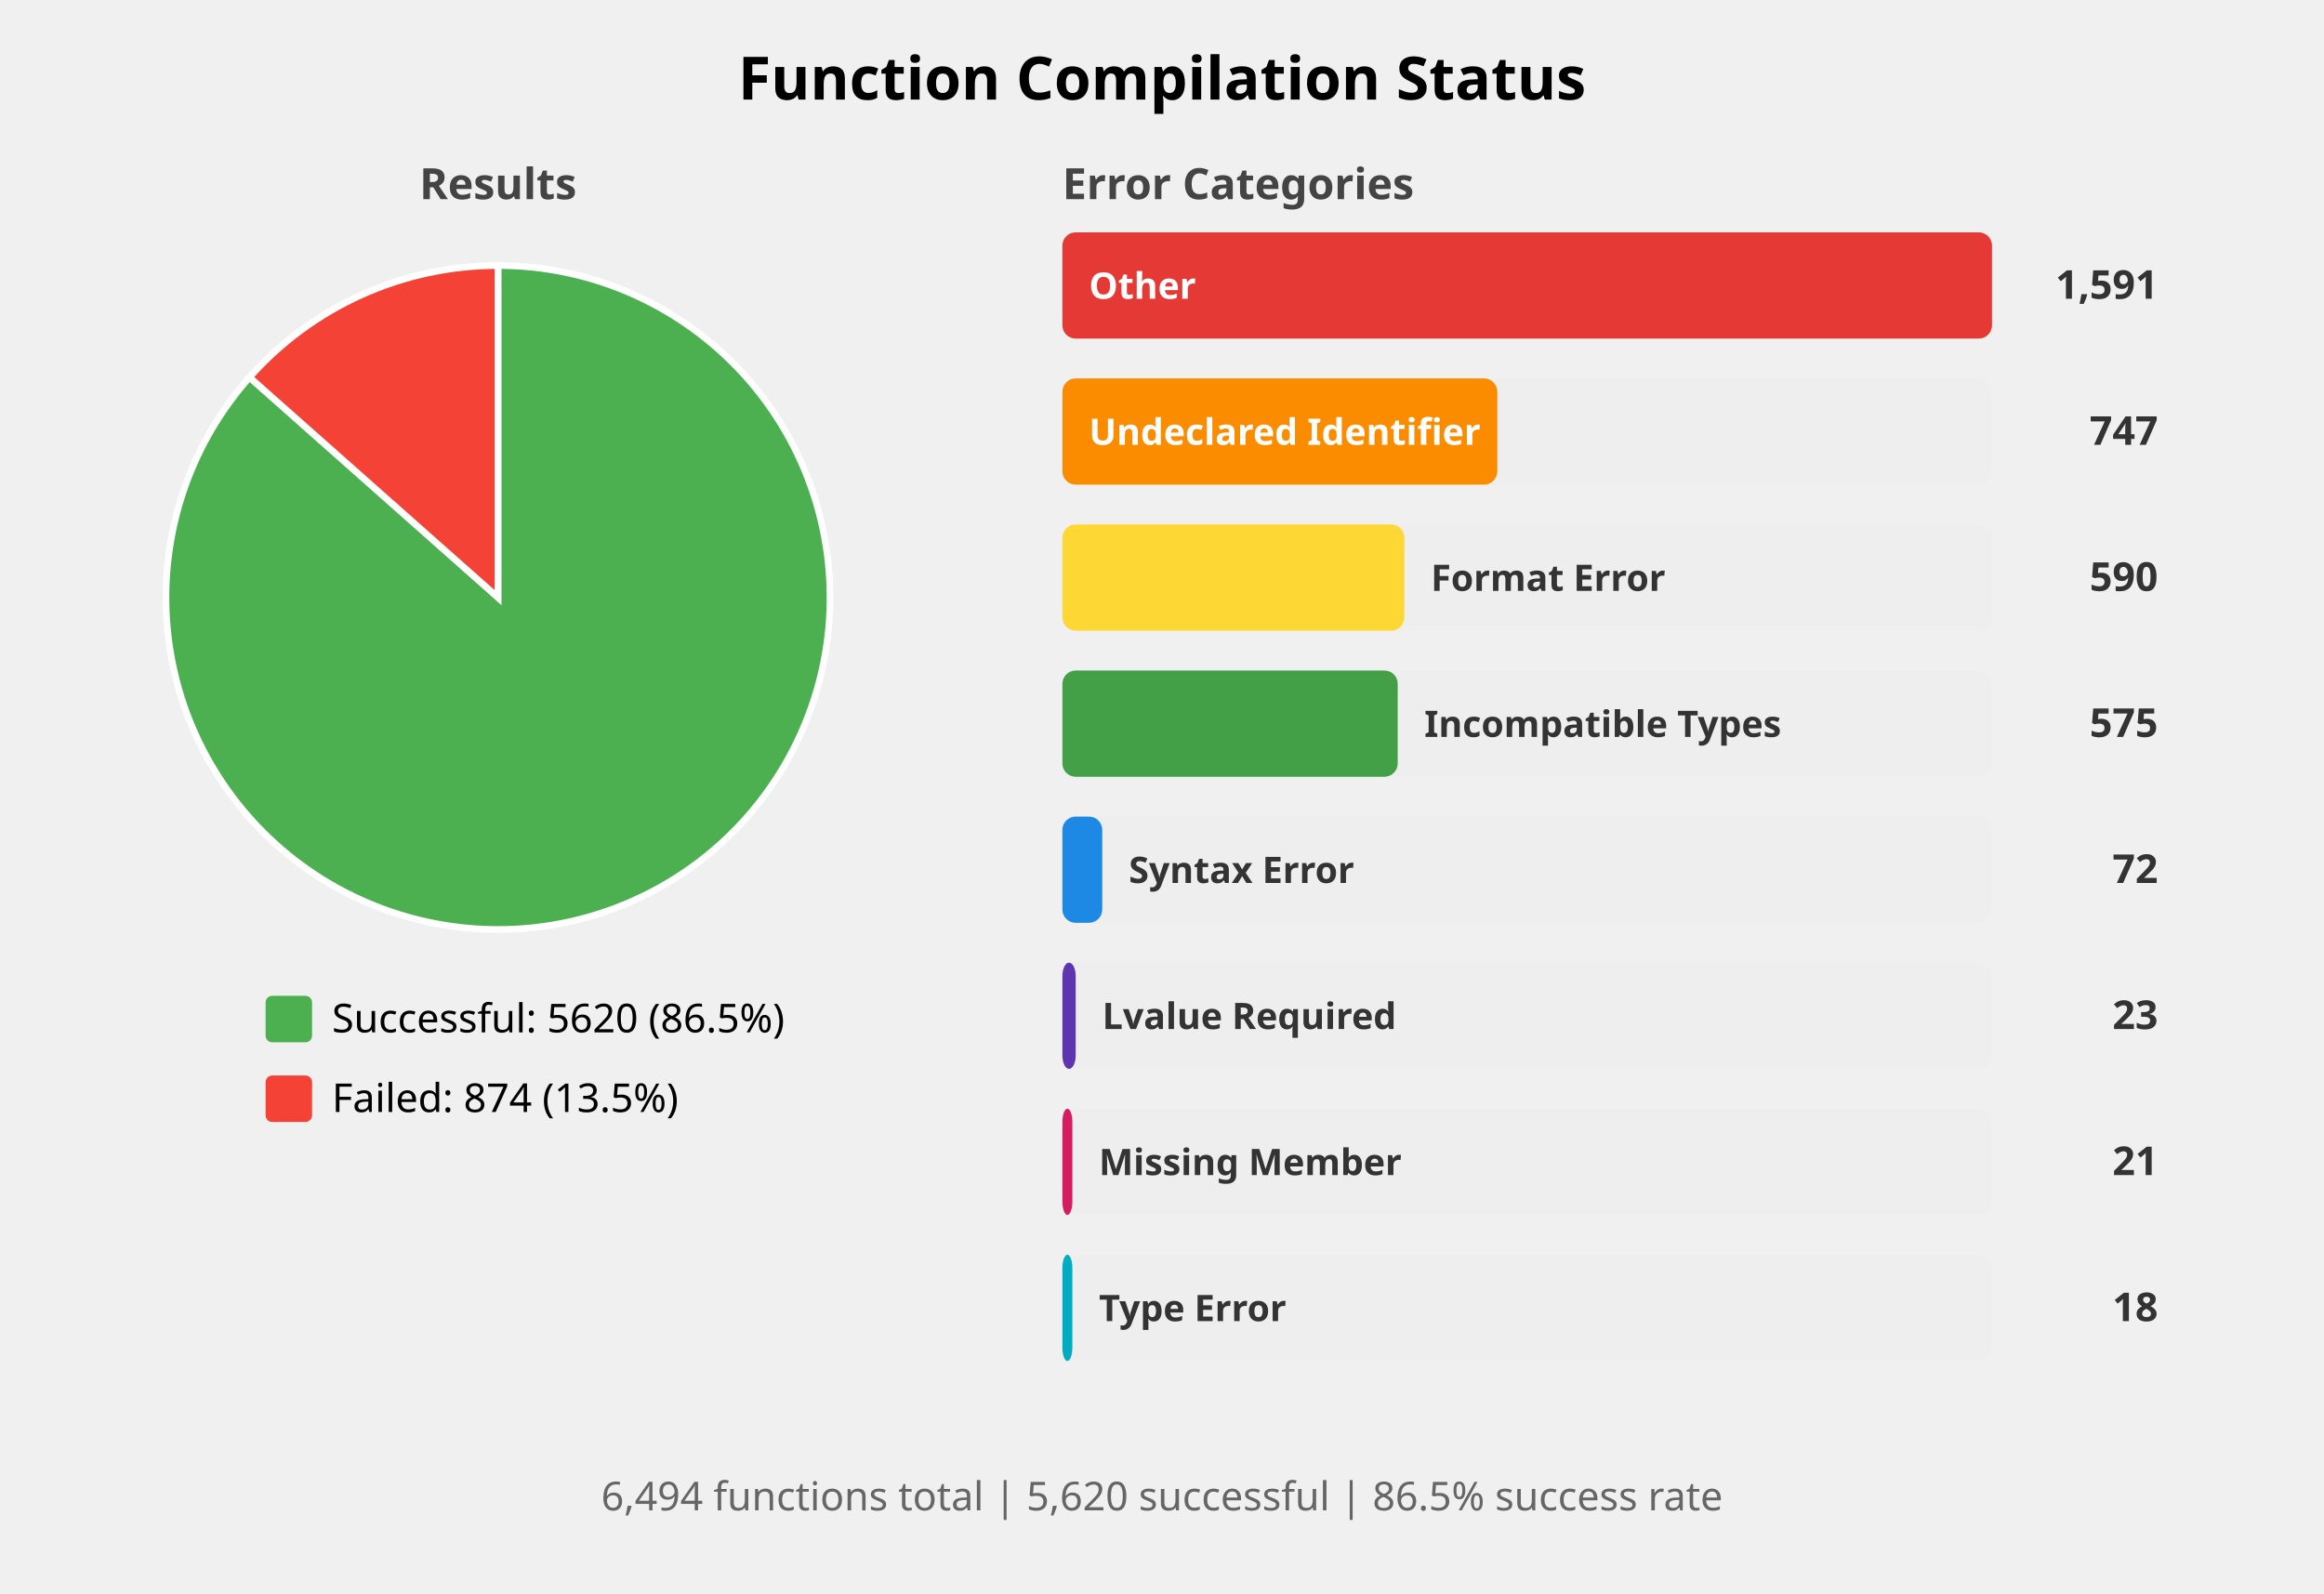
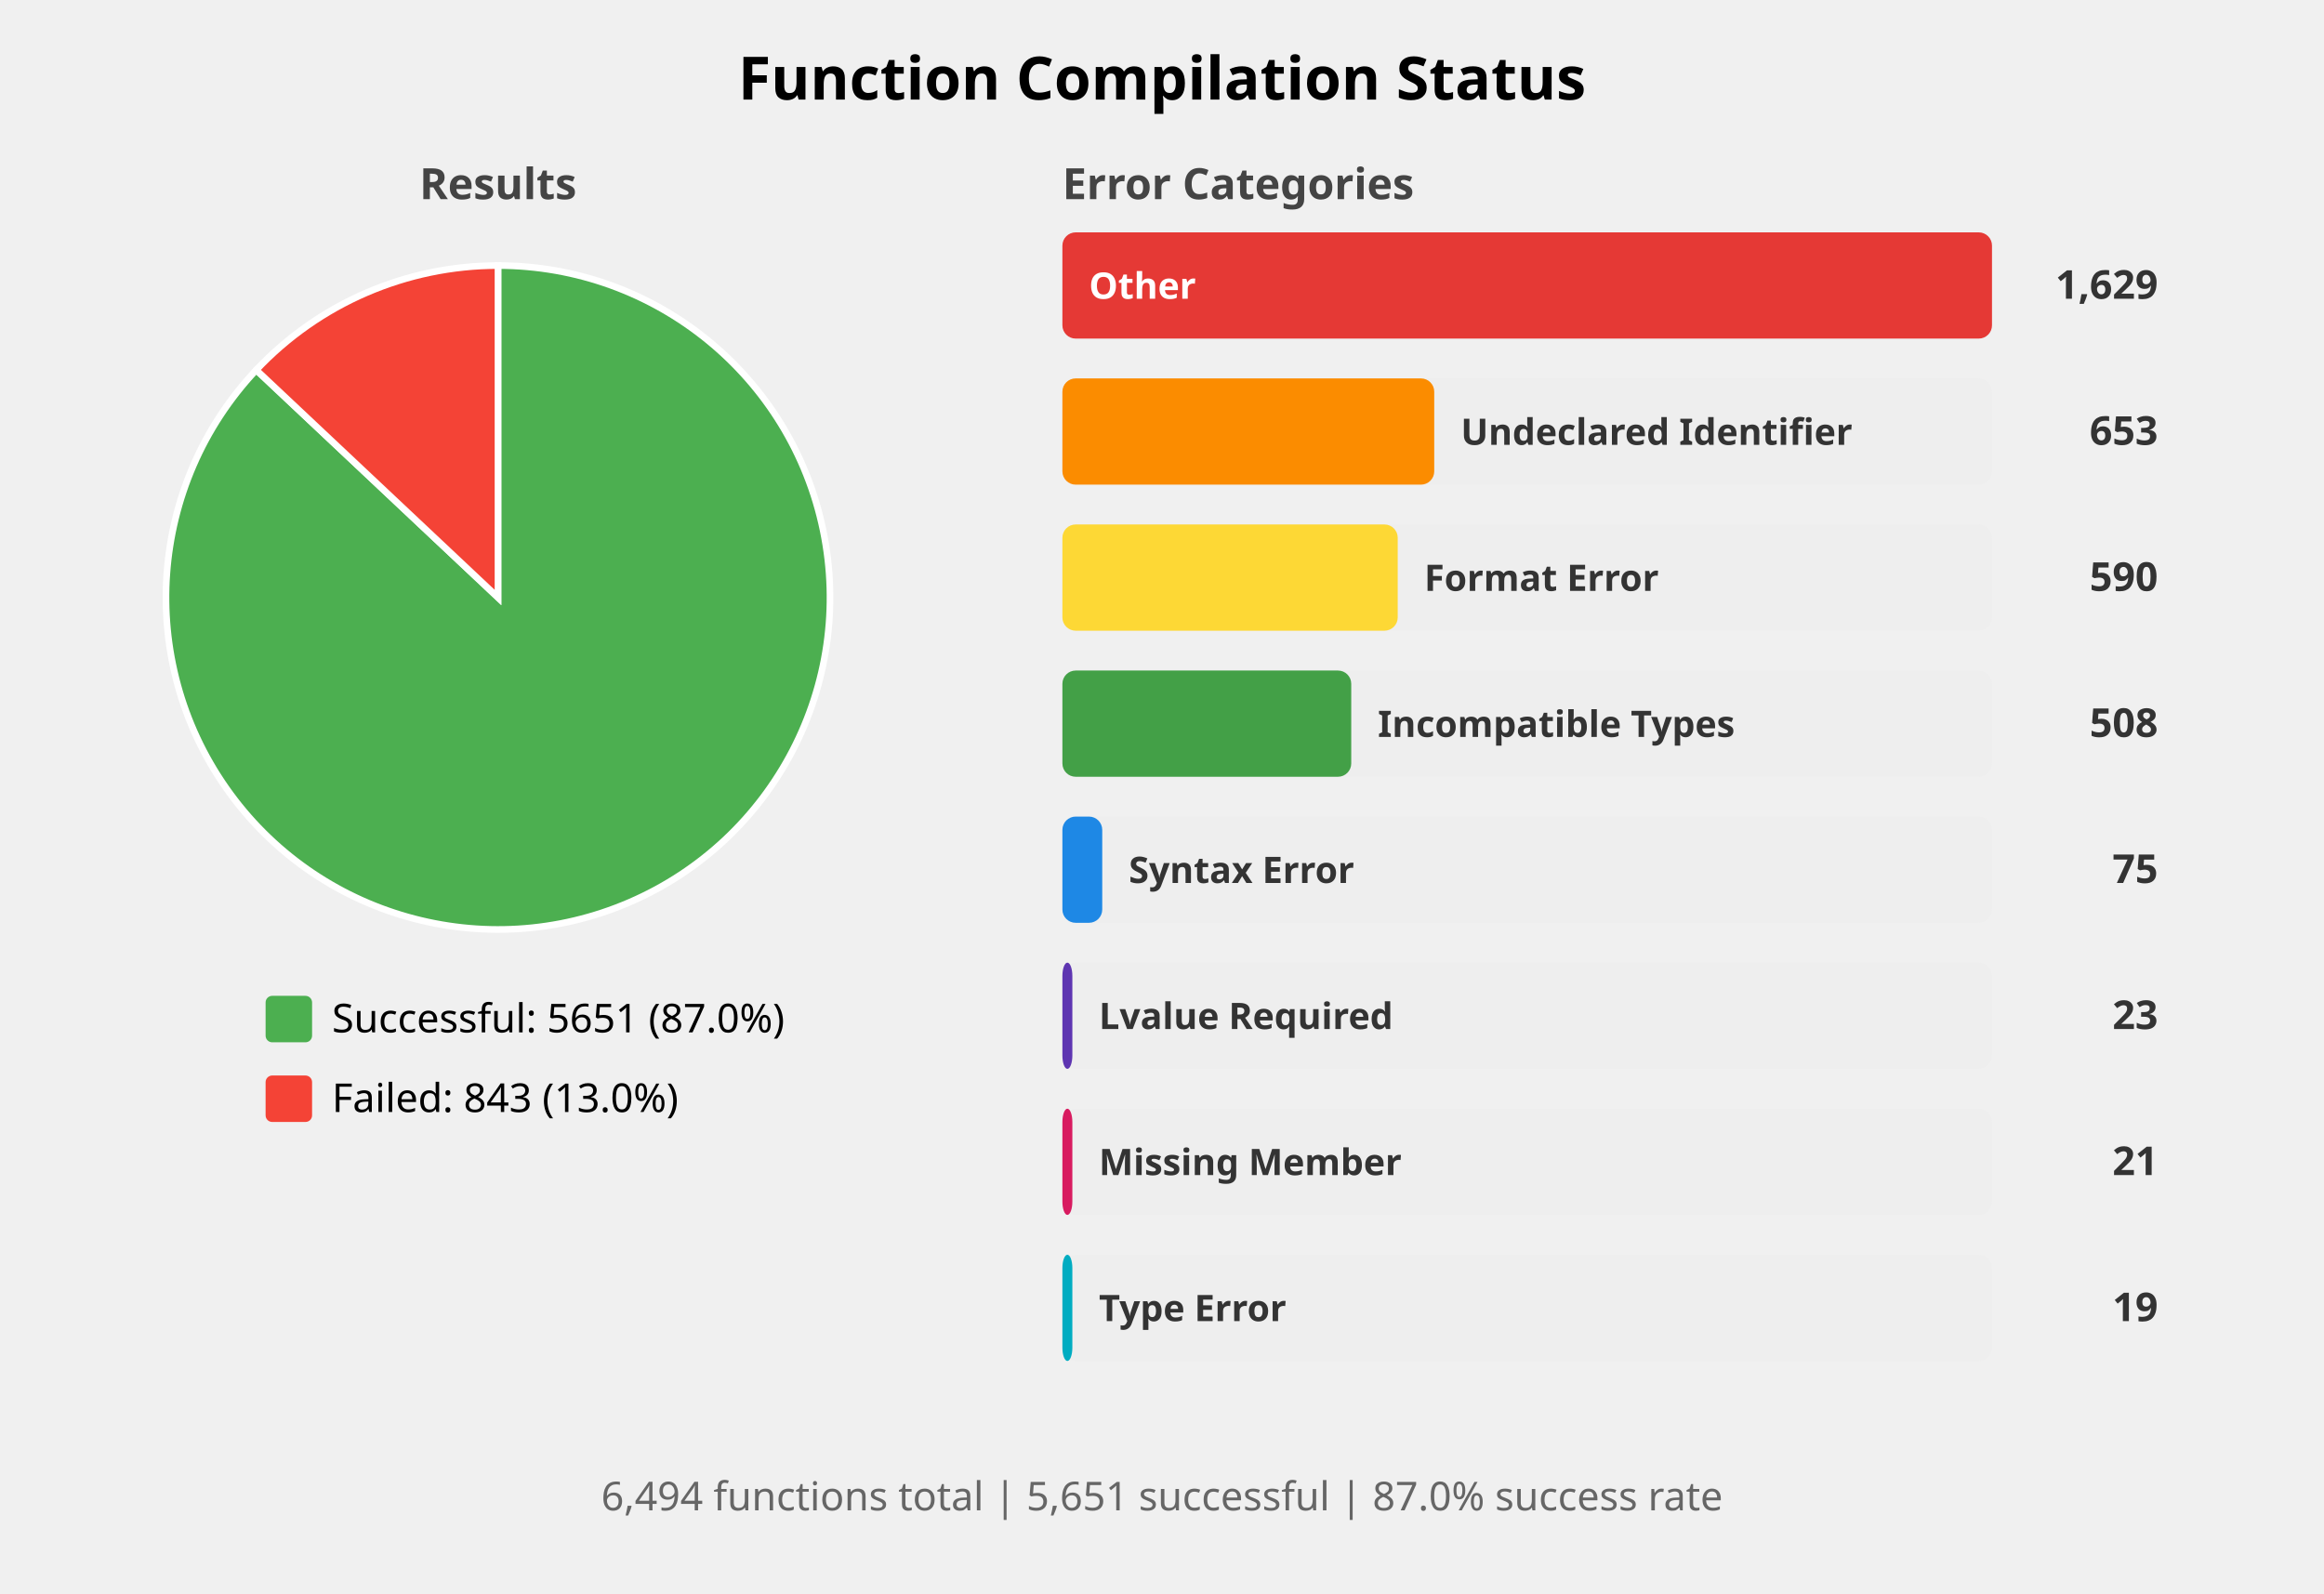
<svg xmlns="http://www.w3.org/2000/svg" width="700" height="480" viewBox="0 0 700 480">
  <style>
    .title { font: bold 18px sans-serif; }
    .subtitle { font: bold 13px sans-serif; fill: #444; }
    .label { font: 12px sans-serif; }
    .bar-label { font: bold 11px sans-serif; fill: white; }
    .bar-label-dark { font: bold 11px sans-serif; fill: #333; }
    .count { font: bold 12px sans-serif; fill: #333; }
    .summary { font: 12px sans-serif; fill: #666; }
  </style>
  <rect width="100%%" height="100%%" fill="white" />
  <text x="350" y="30" class="title" text-anchor="middle">Function Compilation Status</text>
  <text x="150" y="60" class="subtitle" text-anchor="middle">Results</text>
-   <path d="M 150,180 L 150.00,80.00 A 100,100 0 1,1 75.16,113.67 Z" fill="#4CAF50" stroke="white" stroke-width="2" />
-   <path d="M 150,180 L 75.16,113.67 A 100,100 0 0,1 150.00,80.00 Z" fill="#F44336" stroke="white" stroke-width="2" />
+   <path d="M 150,180 L 150.00,80.00 A 100,100 0 1,1 77.18,111.46 Z" fill="#4CAF50" stroke="white" stroke-width="2" />
+   <path d="M 150,180 L 77.18,111.46 A 100,100 0 0,1 150.00,80.00 Z" fill="#F44336" stroke="white" stroke-width="2" />
  <rect x="80" y="300" width="14" height="14" fill="#4CAF50" rx="2" />
-   <text x="100" y="311" class="label">Successful: 5620 (86.5%)</text>
+   <text x="100" y="311" class="label">Successful: 5651 (87.0%)</text>
  <rect x="80" y="324" width="14" height="14" fill="#F44336" rx="2" />
-   <text x="100" y="335" class="label">Failed: 874 (13.5%)</text>
+   <text x="100" y="335" class="label">Failed: 843 (13.0%)</text>
  <text x="320" y="60" class="subtitle">Error Categories</text>
  <rect x="320" y="70" width="280" height="32" fill="#EEEEEE" rx="4" />
  <rect x="320" y="70" width="280" height="32" fill="#E53935" rx="4" />
  <text x="328" y="90" class="bar-label">Other</text>
-   <text x="650" y="90" class="count" text-anchor="end">1,591</text>
+   <text x="650" y="90" class="count" text-anchor="end">1,629</text>
  <rect x="320" y="114" width="280" height="32" fill="#EEEEEE" rx="4" />
-   <rect x="320" y="114" width="131" height="32" fill="#FB8C00" rx="4" />
-   <text x="328" y="134" class="bar-label">Undeclared Identifier</text>
-   <text x="650" y="134" class="count" text-anchor="end">747</text>
+   <rect x="320" y="114" width="112" height="32" fill="#FB8C00" rx="4" />
+   <text x="440" y="134" class="bar-label-dark">Undeclared Identifier</text>
+   <text x="650" y="134" class="count" text-anchor="end">653</text>
  <rect x="320" y="158" width="280" height="32" fill="#EEEEEE" rx="4" />
-   <rect x="320" y="158" width="103" height="32" fill="#FDD835" rx="4" />
-   <text x="431" y="178" class="bar-label-dark">Format Error</text>
+   <rect x="320" y="158" width="101" height="32" fill="#FDD835" rx="4" />
+   <text x="429" y="178" class="bar-label-dark">Format Error</text>
  <text x="650" y="178" class="count" text-anchor="end">590</text>
  <rect x="320" y="202" width="280" height="32" fill="#EEEEEE" rx="4" />
-   <rect x="320" y="202" width="101" height="32" fill="#43A047" rx="4" />
-   <text x="429" y="222" class="bar-label-dark">Incompatible Types</text>
-   <text x="650" y="222" class="count" text-anchor="end">575</text>
+   <rect x="320" y="202" width="87" height="32" fill="#43A047" rx="4" />
+   <text x="415" y="222" class="bar-label-dark">Incompatible Types</text>
+   <text x="650" y="222" class="count" text-anchor="end">508</text>
  <rect x="320" y="246" width="280" height="32" fill="#EEEEEE" rx="4" />
  <rect x="320" y="246" width="12" height="32" fill="#1E88E5" rx="4" />
  <text x="340" y="266" class="bar-label-dark">Syntax Error</text>
-   <text x="650" y="266" class="count" text-anchor="end">72</text>
+   <text x="650" y="266" class="count" text-anchor="end">75</text>
  <rect x="320" y="290" width="280" height="32" fill="#EEEEEE" rx="4" />
-   <rect x="320" y="290" width="4" height="32" fill="#5E35B1" rx="4" />
-   <text x="332" y="310" class="bar-label-dark">Lvalue Required</text>
+   <rect x="320" y="290" width="3" height="32" fill="#5E35B1" rx="4" />
+   <text x="331" y="310" class="bar-label-dark">Lvalue Required</text>
  <text x="650" y="310" class="count" text-anchor="end">23</text>
  <rect x="320" y="334" width="280" height="32" fill="#EEEEEE" rx="4" />
  <rect x="320" y="334" width="3" height="32" fill="#D81B60" rx="4" />
  <text x="331" y="354" class="bar-label-dark">Missing Member</text>
  <text x="650" y="354" class="count" text-anchor="end">21</text>
  <rect x="320" y="378" width="280" height="32" fill="#EEEEEE" rx="4" />
  <rect x="320" y="378" width="3" height="32" fill="#00ACC1" rx="4" />
  <text x="331" y="398" class="bar-label-dark">Type Error</text>
-   <text x="650" y="398" class="count" text-anchor="end">18</text>
+   <text x="650" y="398" class="count" text-anchor="end">19</text>
  <text x="350" y="455" class="summary" text-anchor="middle">
-     6,494 functions total | 5,620 successful | 86.5% success rate
+     6,494 functions total | 5,651 successful | 87.0% success rate
  </text>
</svg>
